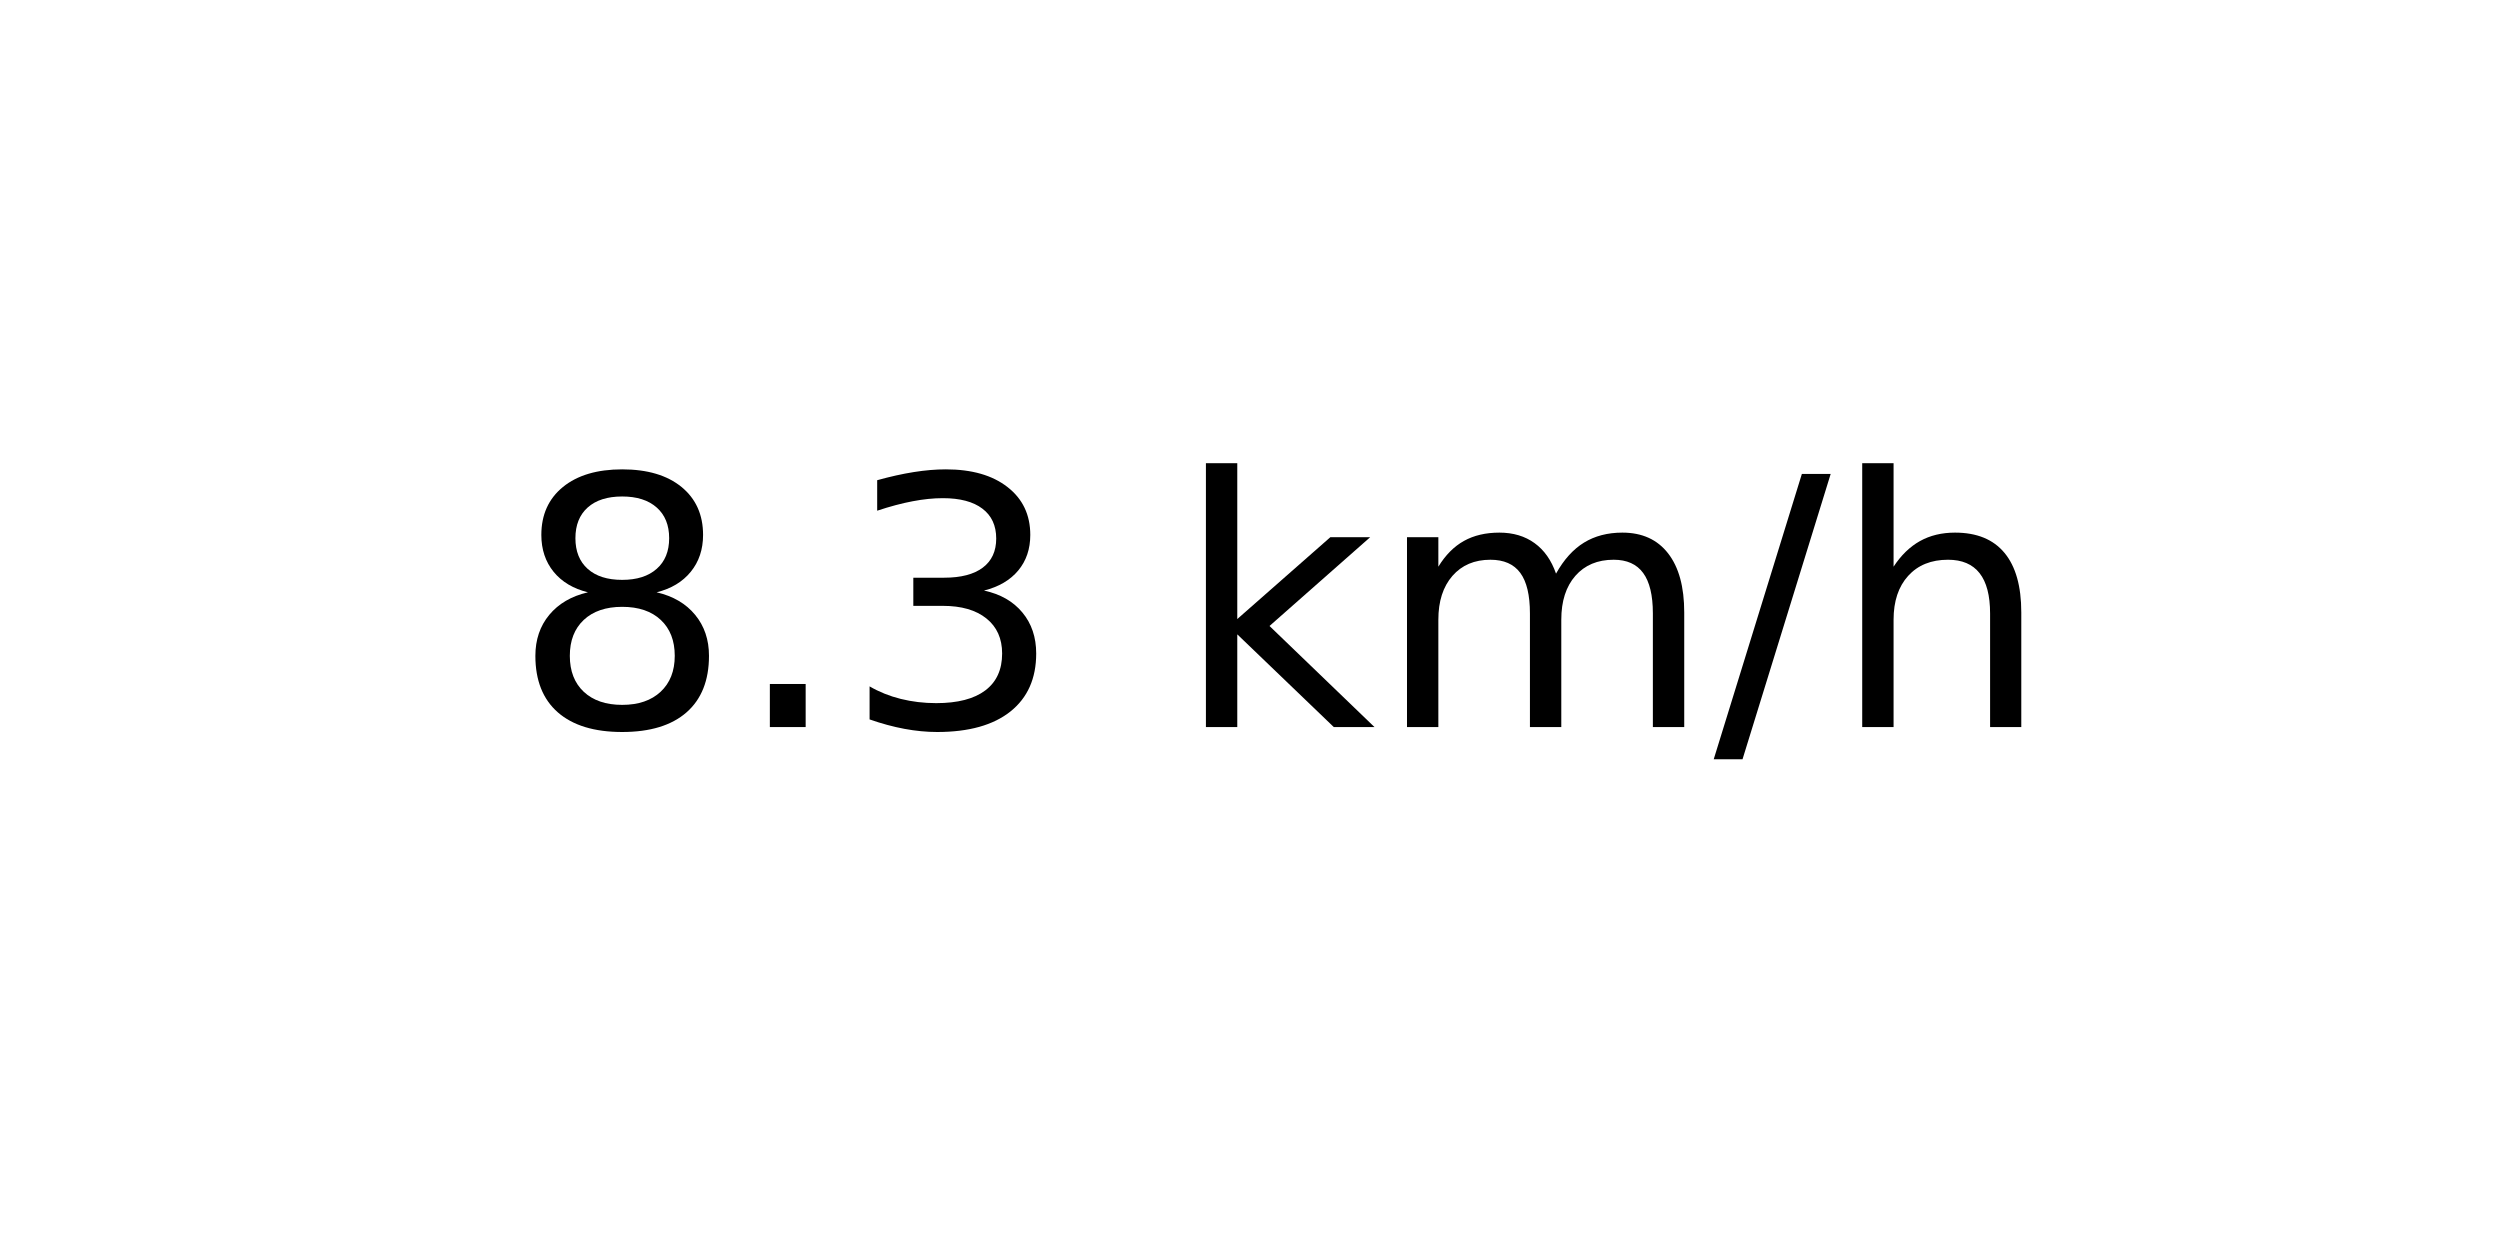
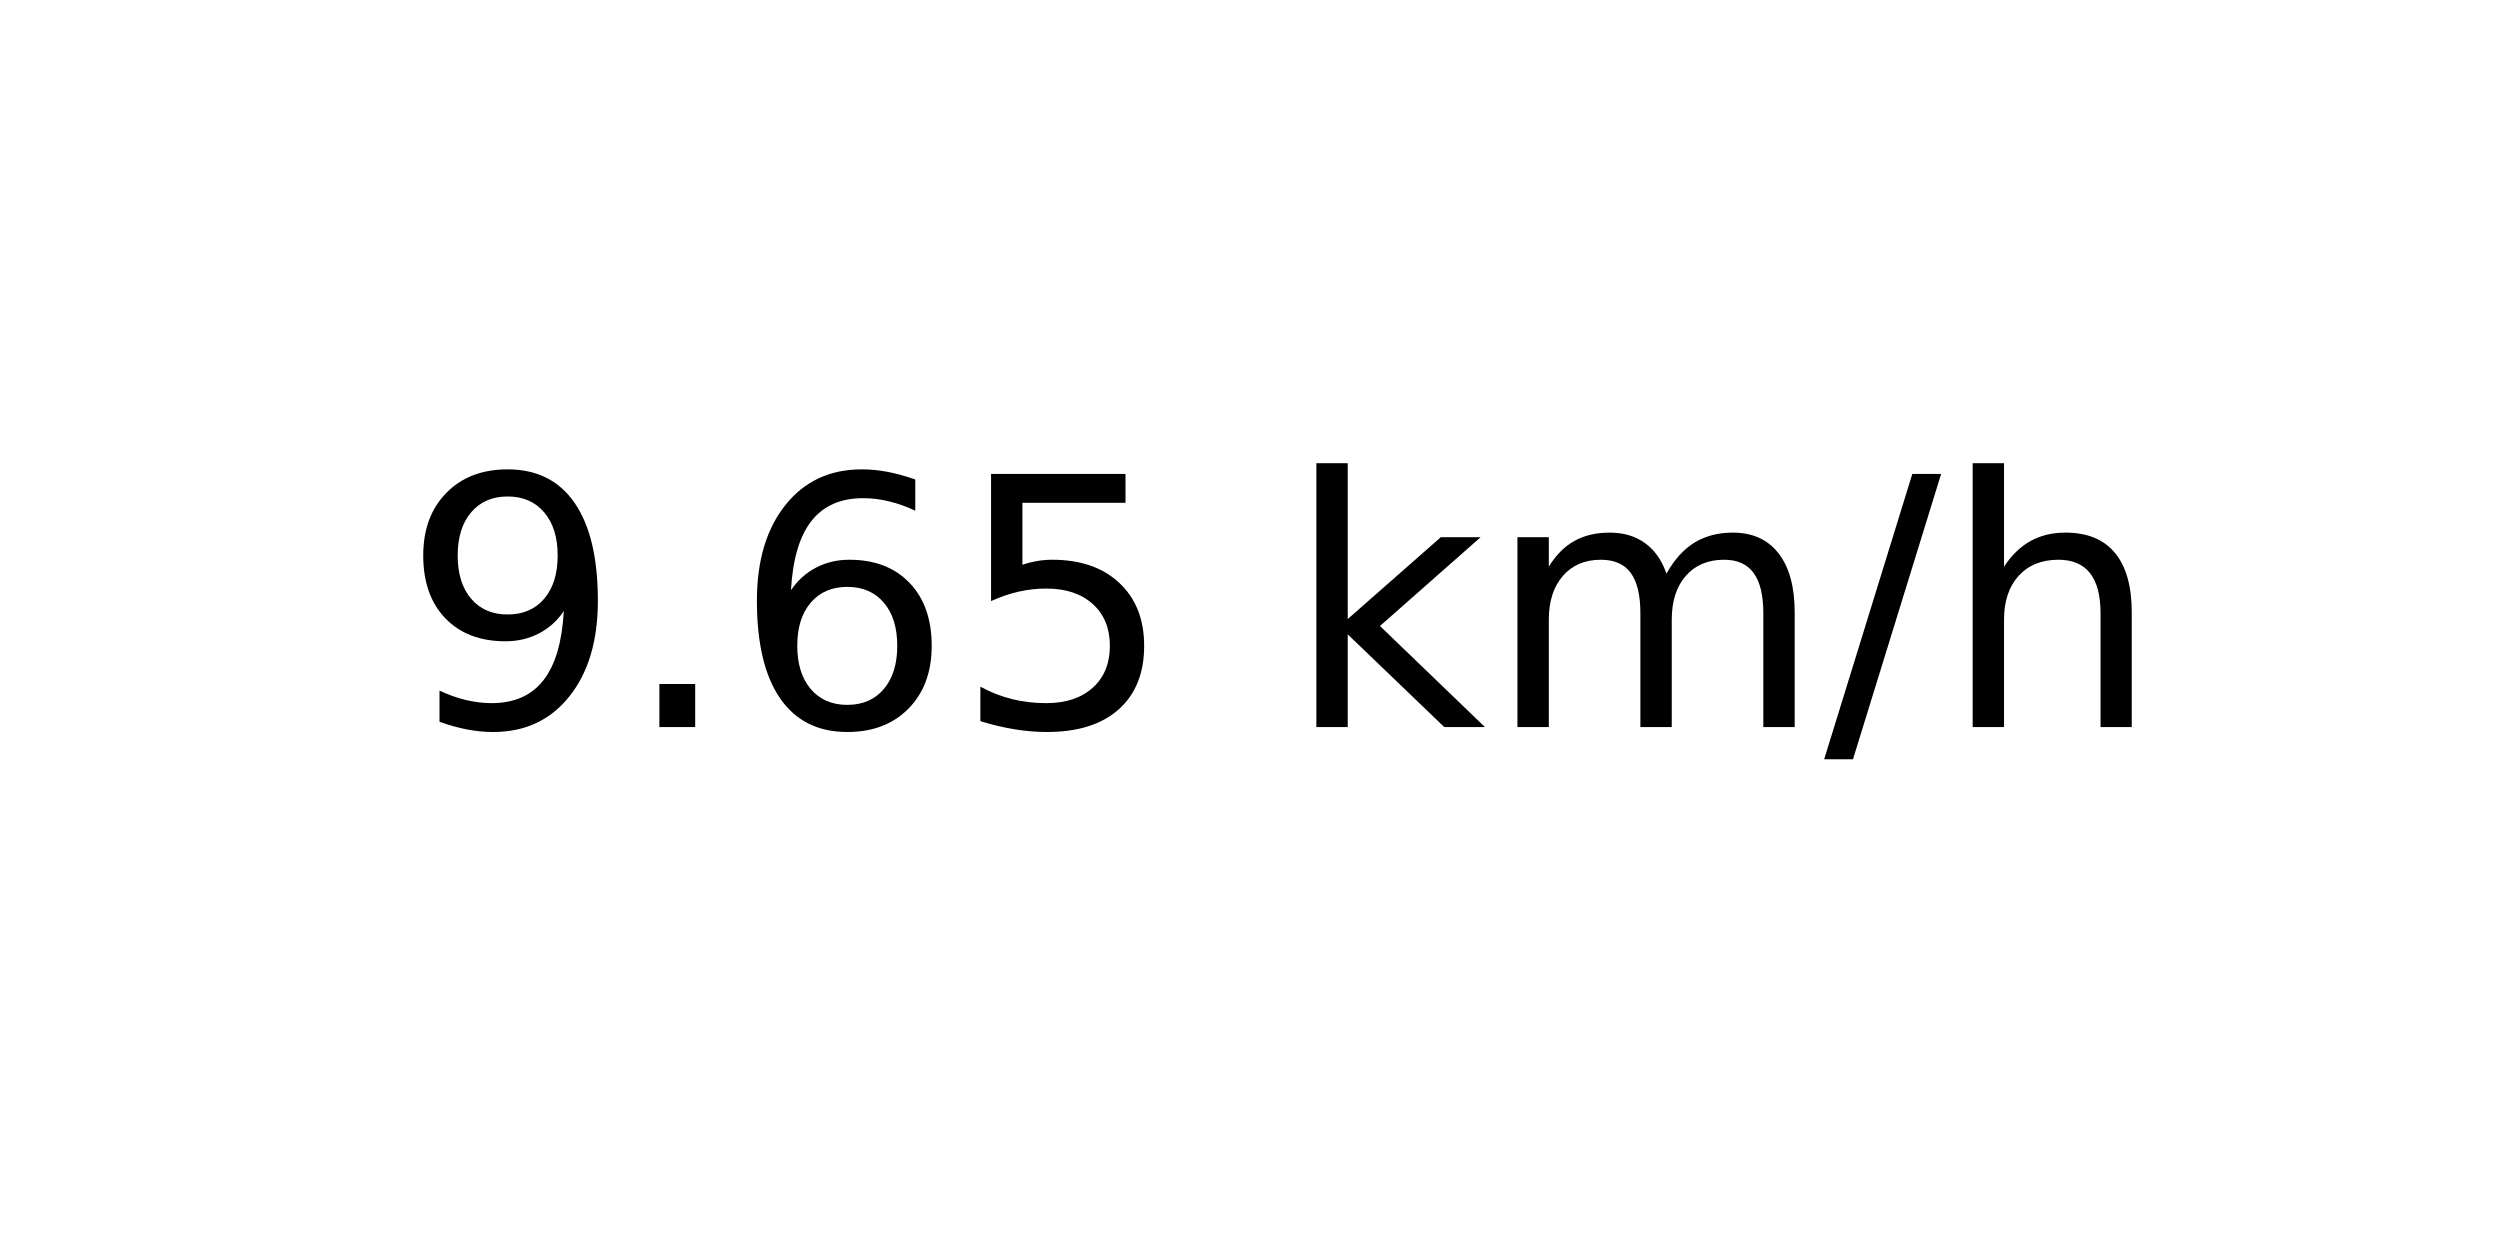
<svg xmlns="http://www.w3.org/2000/svg" xmlns:xlink="http://www.w3.org/1999/xlink" width="72pt" height="36pt" viewBox="0 0 72 36" version="1.1">
  <defs>
    <style type="text/css">*{stroke-linejoin: round; stroke-linecap: butt}</style>
  </defs>
  <g id="figure_1">
    <g id="axes_1">
      <g id="text_1">
-         <g transform="translate(14.74062 20.93937) scale(0.1 -0.1)">
+         <g transform="translate(11.55937 20.93937) scale(0.1 -0.1)">
          <defs>
-             <path id="DejaVuSans-38" d="M 2034 2216  Q 1584 2216 1326 1975  Q 1069 1734 1069 1313  Q 1069 891 1326 650  Q 1584 409 2034 409  Q 2484 409 2743 651  Q 3003 894 3003 1313  Q 3003 1734 2745 1975  Q 2488 2216 2034 2216  z M 1403 2484  Q 997 2584 770 2862  Q 544 3141 544 3541  Q 544 4100 942 4425  Q 1341 4750 2034 4750  Q 2731 4750 3128 4425  Q 3525 4100 3525 3541  Q 3525 3141 3298 2862  Q 3072 2584 2669 2484  Q 3125 2378 3379 2068  Q 3634 1759 3634 1313  Q 3634 634 3220 271  Q 2806 -91 2034 -91  Q 1263 -91 848 271  Q 434 634 434 1313  Q 434 1759 690 2068  Q 947 2378 1403 2484  z M 1172 3481  Q 1172 3119 1398 2916  Q 1625 2713 2034 2713  Q 2441 2713 2670 2916  Q 2900 3119 2900 3481  Q 2900 3844 2670 4047  Q 2441 4250 2034 4250  Q 1625 4250 1398 4047  Q 1172 3844 1172 3481  z " transform="scale(0.015625)" />
+             <path id="DejaVuSans-39" d="M 703 97  L 703 672  Q 941 559 1184 500  Q 1428 441 1663 441  Q 2288 441 2617 861  Q 2947 1281 2994 2138  Q 2813 1869 2534 1725  Q 2256 1581 1919 1581  Q 1219 1581 811 2004  Q 403 2428 403 3163  Q 403 3881 828 4315  Q 1253 4750 1959 4750  Q 2769 4750 3195 4129  Q 3622 3509 3622 2328  Q 3622 1225 3098 567  Q 2575 -91 1691 -91  Q 1453 -91 1209 -44  Q 966 3 703 97  z M 1959 2075  Q 2384 2075 2632 2365  Q 2881 2656 2881 3163  Q 2881 3666 2632 3958  Q 2384 4250 1959 4250  Q 1534 4250 1286 3958  Q 1038 3666 1038 3163  Q 1038 2656 1286 2365  Q 1534 2075 1959 2075  z " transform="scale(0.015625)" />
            <path id="DejaVuSans-2e" d="M 684 794  L 1344 794  L 1344 0  L 684 0  L 684 794  z " transform="scale(0.015625)" />
-             <path id="DejaVuSans-33" d="M 2597 2516  Q 3050 2419 3304 2112  Q 3559 1806 3559 1356  Q 3559 666 3084 287  Q 2609 -91 1734 -91  Q 1441 -91 1130 -33  Q 819 25 488 141  L 488 750  Q 750 597 1062 519  Q 1375 441 1716 441  Q 2309 441 2620 675  Q 2931 909 2931 1356  Q 2931 1769 2642 2001  Q 2353 2234 1838 2234  L 1294 2234  L 1294 2753  L 1863 2753  Q 2328 2753 2575 2939  Q 2822 3125 2822 3475  Q 2822 3834 2567 4026  Q 2313 4219 1838 4219  Q 1578 4219 1281 4162  Q 984 4106 628 3988  L 628 4550  Q 988 4650 1302 4700  Q 1616 4750 1894 4750  Q 2613 4750 3031 4423  Q 3450 4097 3450 3541  Q 3450 3153 3228 2886  Q 3006 2619 2597 2516  z " transform="scale(0.015625)" />
+             <path id="DejaVuSans-36" d="M 2113 2584  Q 1688 2584 1439 2293  Q 1191 2003 1191 1497  Q 1191 994 1439 701  Q 1688 409 2113 409  Q 2538 409 2786 701  Q 3034 994 3034 1497  Q 3034 2003 2786 2293  Q 2538 2584 2113 2584  z M 3366 4563  L 3366 3988  Q 3128 4100 2886 4159  Q 2644 4219 2406 4219  Q 1781 4219 1451 3797  Q 1122 3375 1075 2522  Q 1259 2794 1537 2939  Q 1816 3084 2150 3084  Q 2853 3084 3261 2657  Q 3669 2231 3669 1497  Q 3669 778 3244 343  Q 2819 -91 2113 -91  Q 1303 -91 875 529  Q 447 1150 447 2328  Q 447 3434 972 4092  Q 1497 4750 2381 4750  Q 2619 4750 2861 4703  Q 3103 4656 3366 4563  z " transform="scale(0.015625)" />
+             <path id="DejaVuSans-35" d="M 691 4666  L 3169 4666  L 3169 4134  L 1269 4134  L 1269 2991  Q 1406 3038 1543 3061  Q 1681 3084 1819 3084  Q 2600 3084 3056 2656  Q 3513 2228 3513 1497  Q 3513 744 3044 326  Q 2575 -91 1722 -91  Q 1428 -91 1123 -41  Q 819 9 494 109  L 494 744  Q 775 591 1075 516  Q 1375 441 1709 441  Q 2250 441 2565 725  Q 2881 1009 2881 1497  Q 2881 1984 2565 2268  Q 2250 2553 1709 2553  Q 1456 2553 1204 2497  Q 953 2441 691 2322  L 691 4666  z " transform="scale(0.015625)" />
            <path id="DejaVuSans-20" transform="scale(0.015625)" />
            <path id="DejaVuSans-6b" d="M 581 4863  L 1159 4863  L 1159 1991  L 2875 3500  L 3609 3500  L 1753 1863  L 3688 0  L 2938 0  L 1159 1709  L 1159 0  L 581 0  L 581 4863  z " transform="scale(0.015625)" />
            <path id="DejaVuSans-6d" d="M 3328 2828  Q 3544 3216 3844 3400  Q 4144 3584 4550 3584  Q 5097 3584 5394 3201  Q 5691 2819 5691 2113  L 5691 0  L 5113 0  L 5113 2094  Q 5113 2597 4934 2840  Q 4756 3084 4391 3084  Q 3944 3084 3684 2787  Q 3425 2491 3425 1978  L 3425 0  L 2847 0  L 2847 2094  Q 2847 2600 2669 2842  Q 2491 3084 2119 3084  Q 1678 3084 1418 2786  Q 1159 2488 1159 1978  L 1159 0  L 581 0  L 581 3500  L 1159 3500  L 1159 2956  Q 1356 3278 1631 3431  Q 1906 3584 2284 3584  Q 2666 3584 2933 3390  Q 3200 3197 3328 2828  z " transform="scale(0.015625)" />
            <path id="DejaVuSans-2f" d="M 1625 4666  L 2156 4666  L 531 -594  L 0 -594  L 1625 4666  z " transform="scale(0.015625)" />
            <path id="DejaVuSans-68" d="M 3513 2113  L 3513 0  L 2938 0  L 2938 2094  Q 2938 2591 2744 2837  Q 2550 3084 2163 3084  Q 1697 3084 1428 2787  Q 1159 2491 1159 1978  L 1159 0  L 581 0  L 581 4863  L 1159 4863  L 1159 2956  Q 1366 3272 1645 3428  Q 1925 3584 2291 3584  Q 2894 3584 3203 3211  Q 3513 2838 3513 2113  z " transform="scale(0.015625)" />
          </defs>
-           <use xlink:href="#DejaVuSans-38" />
+           <use xlink:href="#DejaVuSans-39" />
          <use xlink:href="#DejaVuSans-2e" x="63.623" />
-           <use xlink:href="#DejaVuSans-33" x="95.41" />
-           <use xlink:href="#DejaVuSans-20" x="159.033" />
-           <use xlink:href="#DejaVuSans-6b" x="190.82" />
-           <use xlink:href="#DejaVuSans-6d" x="248.73" />
-           <use xlink:href="#DejaVuSans-2f" x="346.143" />
-           <use xlink:href="#DejaVuSans-68" x="379.834" />
+           <use xlink:href="#DejaVuSans-36" x="95.41" />
+           <use xlink:href="#DejaVuSans-35" x="159.033" />
+           <use xlink:href="#DejaVuSans-20" x="222.656" />
+           <use xlink:href="#DejaVuSans-6b" x="254.443" />
+           <use xlink:href="#DejaVuSans-6d" x="312.354" />
+           <use xlink:href="#DejaVuSans-2f" x="409.766" />
+           <use xlink:href="#DejaVuSans-68" x="443.457" />
        </g>
      </g>
    </g>
  </g>
</svg>
